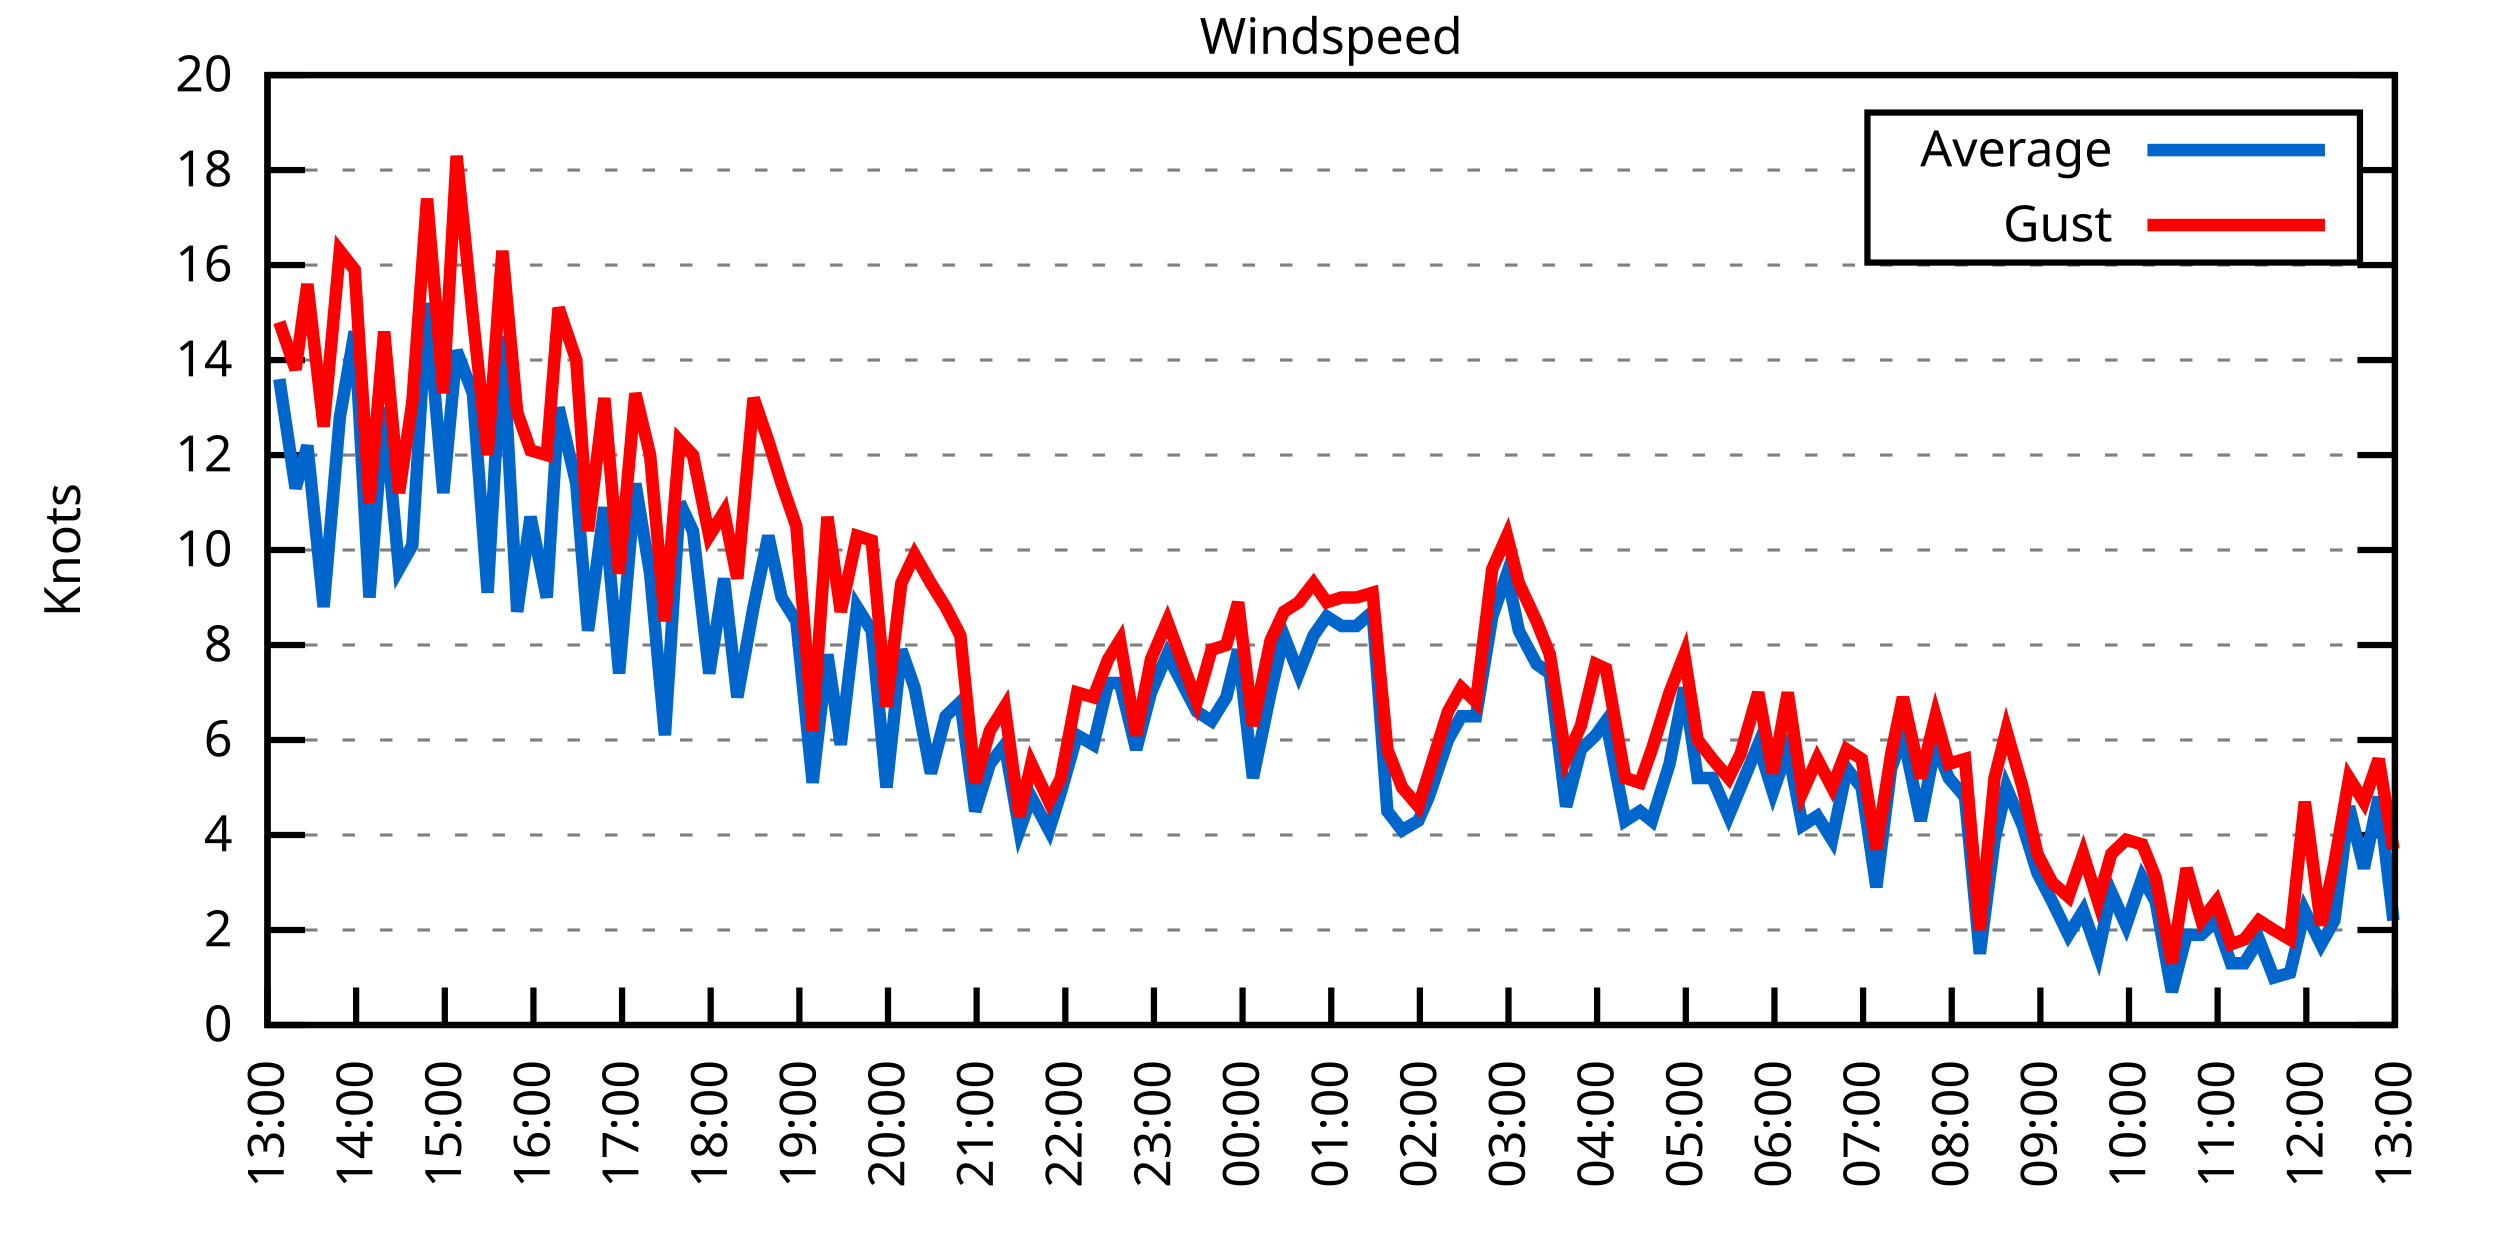
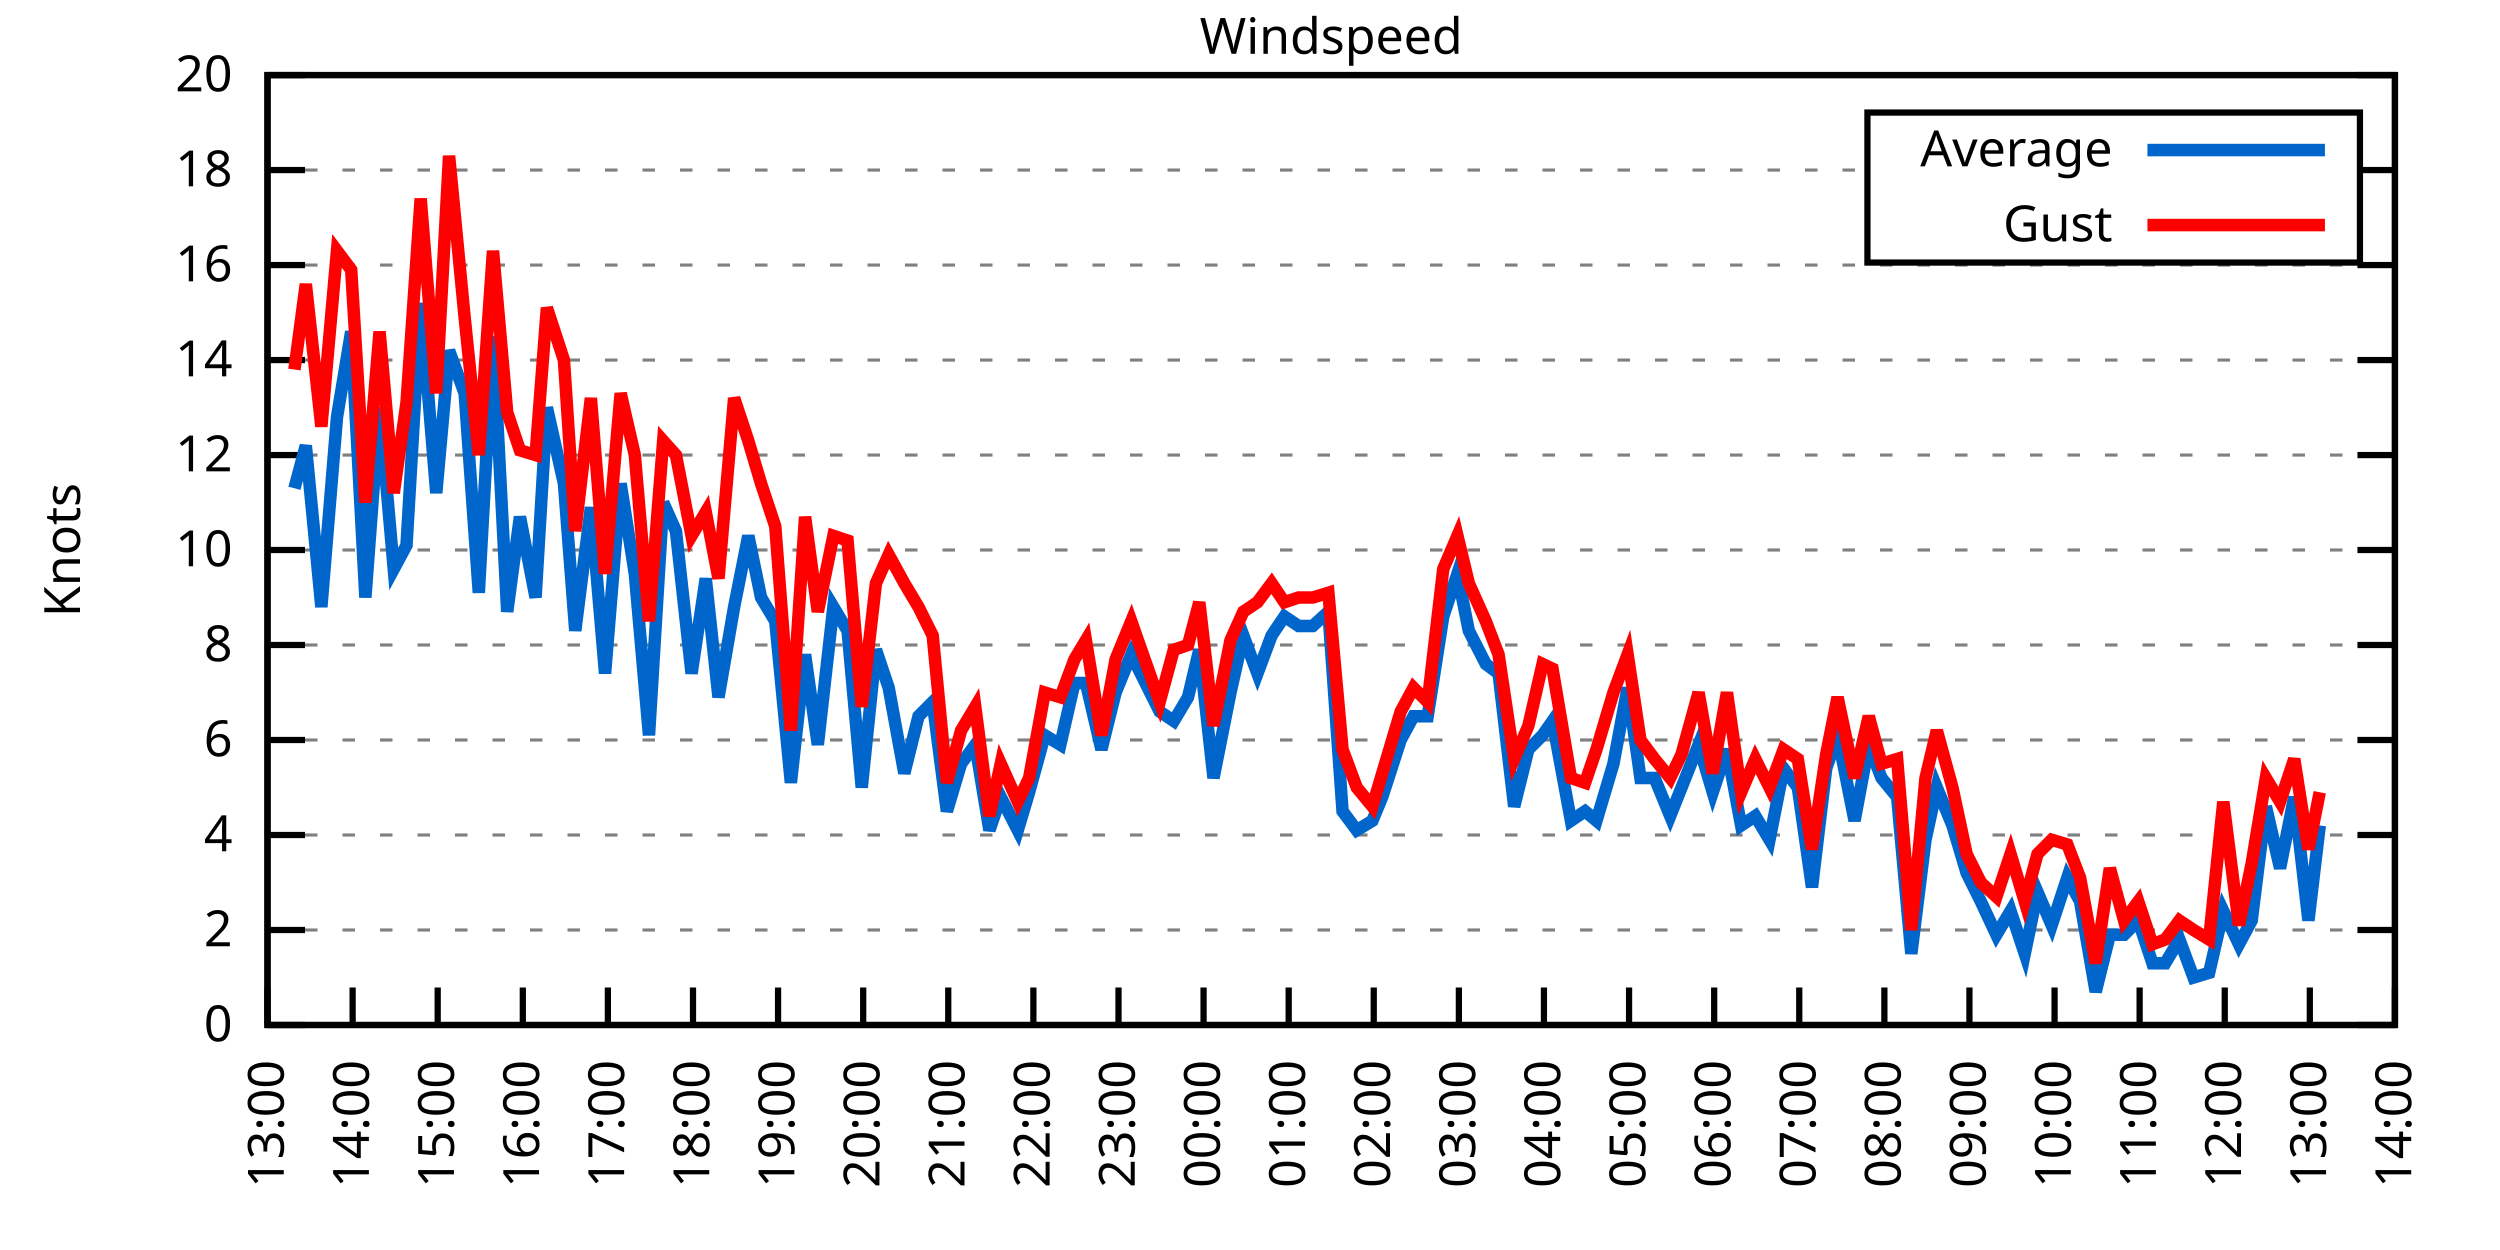
<svg xmlns="http://www.w3.org/2000/svg" xmlns:xlink="http://www.w3.org/1999/xlink" width="400" height="200" viewBox="0 0 400 200">
  <g id="gnuplot_canvas">
    <rect x="0" y="0" width="400" height="200" fill="none" />
    <defs>
      <circle id="gpDot" r="0.5" stroke-width="0.5" stroke="currentColor" />
      <path id="gpPt0" stroke-width="0.333" stroke="currentColor" d="M-1,0 h2 M0,-1 v2" />
      <path id="gpPt1" stroke-width="0.333" stroke="currentColor" d="M-1,-1 L1,1 M1,-1 L-1,1" />
      <path id="gpPt2" stroke-width="0.333" stroke="currentColor" d="M-1,0 L1,0 M0,-1 L0,1 M-1,-1 L1,1 M-1,1 L1,-1" />
      <rect id="gpPt3" stroke-width="0.333" stroke="currentColor" x="-1" y="-1" width="2" height="2" />
      <rect id="gpPt4" stroke-width="0.333" stroke="currentColor" fill="currentColor" x="-1" y="-1" width="2" height="2" />
      <circle id="gpPt5" stroke-width="0.333" stroke="currentColor" cx="0" cy="0" r="1" />
      <use xlink:href="#gpPt5" id="gpPt6" fill="currentColor" stroke="none" />
      <path id="gpPt7" stroke-width="0.333" stroke="currentColor" d="M0,-1.33 L-1.33,0.67 L1.33,0.67 z" />
      <use xlink:href="#gpPt7" id="gpPt8" fill="currentColor" stroke="none" />
      <use xlink:href="#gpPt7" id="gpPt9" stroke="currentColor" transform="rotate(180)" />
      <use xlink:href="#gpPt9" id="gpPt10" fill="currentColor" stroke="none" />
      <use xlink:href="#gpPt3" id="gpPt11" stroke="currentColor" transform="rotate(45)" />
      <use xlink:href="#gpPt11" id="gpPt12" fill="currentColor" stroke="none" />
      <path id="gpPt13" stroke-width="0.333" stroke="currentColor" d="M0,1.330 L1.265,0.411 L0.782,-1.067 L-0.782,-1.076 L-1.265,0.411 z" />
      <use xlink:href="#gpPt13" id="gpPt14" fill="currentColor" stroke="none" />
      <filter id="textbox" filterUnits="objectBoundingBox" x="0" y="0" height="1" width="1">
        <feFlood flood-color="white" flood-opacity="1" result="bgnd" />
        <feComposite in="SourceGraphic" in2="bgnd" operator="atop" />
      </filter>
      <filter id="greybox" filterUnits="objectBoundingBox" x="0" y="0" height="1" width="1">
        <feFlood flood-color="lightgrey" flood-opacity="1" result="grey" />
        <feComposite in="SourceGraphic" in2="grey" operator="atop" />
      </filter>
    </defs>
    <g fill="none" color="white" stroke="currentColor" stroke-width="1.00" stroke-linecap="butt" stroke-linejoin="miter">
</g>
    <g fill="none" color="black" stroke="currentColor" stroke-width="1.00" stroke-linecap="butt" stroke-linejoin="miter">
      <g stroke="none" shape-rendering="crispEdges">
        <polygon fill="rgb(255, 255, 255)" points="42.80,164.00 383.18,164.00 383.18,12.02 42.80,12.02 " />
      </g>
    </g>
    <g fill="none" color="black" stroke="currentColor" stroke-width="1.00" stroke-linecap="butt" stroke-linejoin="miter">
</g>
    <g fill="none" color="black" stroke="black" stroke-width="0.50" stroke-linecap="butt" stroke-linejoin="miter">
</g>
    <g fill="none" color="gray" stroke="currentColor" stroke-width="0.50" stroke-linecap="butt" stroke-linejoin="miter">
      <path stroke="gray" stroke-dasharray="2,4" class="gridline" d="M42.80,164.00 L383.19,164.00  " />
    </g>
    <g fill="none" color="gray" stroke="gray" stroke-width="1.00" stroke-linecap="butt" stroke-linejoin="miter">
</g>
    <g fill="none" color="black" stroke="currentColor" stroke-width="1.00" stroke-linecap="butt" stroke-linejoin="miter">
      <path stroke="black" d="M42.80,164.00 L48.80,164.00 M383.19,164.00 L377.19,164.00  " />
      <g transform="translate(37.20,166.60)" stroke="none" fill="black" font-family="Sans" font-size="8.00" text-anchor="end">
        <text>
          <tspan font-family="Sans"> 0</tspan>
        </text>
      </g>
    </g>
    <g fill="none" color="black" stroke="currentColor" stroke-width="1.00" stroke-linecap="butt" stroke-linejoin="miter">
</g>
    <g fill="none" color="black" stroke="black" stroke-width="0.50" stroke-linecap="butt" stroke-linejoin="miter">
</g>
    <g fill="none" color="gray" stroke="currentColor" stroke-width="0.50" stroke-linecap="butt" stroke-linejoin="miter">
      <path stroke="gray" stroke-dasharray="2,4" class="gridline" d="M42.80,148.80 L383.19,148.80  " />
    </g>
    <g fill="none" color="gray" stroke="gray" stroke-width="1.00" stroke-linecap="butt" stroke-linejoin="miter">
</g>
    <g fill="none" color="black" stroke="currentColor" stroke-width="1.00" stroke-linecap="butt" stroke-linejoin="miter">
      <path stroke="black" d="M42.80,148.80 L48.80,148.80 M383.19,148.80 L377.19,148.80  " />
      <g transform="translate(37.20,151.40)" stroke="none" fill="black" font-family="Sans" font-size="8.00" text-anchor="end">
        <text>
          <tspan font-family="Sans"> 2</tspan>
        </text>
      </g>
    </g>
    <g fill="none" color="black" stroke="currentColor" stroke-width="1.00" stroke-linecap="butt" stroke-linejoin="miter">
</g>
    <g fill="none" color="black" stroke="black" stroke-width="0.50" stroke-linecap="butt" stroke-linejoin="miter">
</g>
    <g fill="none" color="gray" stroke="currentColor" stroke-width="0.50" stroke-linecap="butt" stroke-linejoin="miter">
      <path stroke="gray" stroke-dasharray="2,4" class="gridline" d="M42.80,133.60 L383.19,133.60  " />
    </g>
    <g fill="none" color="gray" stroke="gray" stroke-width="1.00" stroke-linecap="butt" stroke-linejoin="miter">
</g>
    <g fill="none" color="black" stroke="currentColor" stroke-width="1.00" stroke-linecap="butt" stroke-linejoin="miter">
      <path stroke="black" d="M42.80,133.60 L48.80,133.60 M383.19,133.60 L377.19,133.60  " />
      <g transform="translate(37.20,136.20)" stroke="none" fill="black" font-family="Sans" font-size="8.00" text-anchor="end">
        <text>
          <tspan font-family="Sans"> 4</tspan>
        </text>
      </g>
    </g>
    <g fill="none" color="black" stroke="currentColor" stroke-width="1.00" stroke-linecap="butt" stroke-linejoin="miter">
</g>
    <g fill="none" color="black" stroke="black" stroke-width="0.50" stroke-linecap="butt" stroke-linejoin="miter">
</g>
    <g fill="none" color="gray" stroke="currentColor" stroke-width="0.50" stroke-linecap="butt" stroke-linejoin="miter">
      <path stroke="gray" stroke-dasharray="2,4" class="gridline" d="M42.80,118.40 L383.19,118.40  " />
    </g>
    <g fill="none" color="gray" stroke="gray" stroke-width="1.00" stroke-linecap="butt" stroke-linejoin="miter">
</g>
    <g fill="none" color="black" stroke="currentColor" stroke-width="1.00" stroke-linecap="butt" stroke-linejoin="miter">
      <path stroke="black" d="M42.80,118.40 L48.80,118.40 M383.19,118.40 L377.19,118.40  " />
      <g transform="translate(37.20,121.00)" stroke="none" fill="black" font-family="Sans" font-size="8.00" text-anchor="end">
        <text>
          <tspan font-family="Sans"> 6</tspan>
        </text>
      </g>
    </g>
    <g fill="none" color="black" stroke="currentColor" stroke-width="1.00" stroke-linecap="butt" stroke-linejoin="miter">
</g>
    <g fill="none" color="black" stroke="black" stroke-width="0.50" stroke-linecap="butt" stroke-linejoin="miter">
</g>
    <g fill="none" color="gray" stroke="currentColor" stroke-width="0.50" stroke-linecap="butt" stroke-linejoin="miter">
      <path stroke="gray" stroke-dasharray="2,4" class="gridline" d="M42.80,103.20 L383.19,103.20  " />
    </g>
    <g fill="none" color="gray" stroke="gray" stroke-width="1.00" stroke-linecap="butt" stroke-linejoin="miter">
</g>
    <g fill="none" color="black" stroke="currentColor" stroke-width="1.00" stroke-linecap="butt" stroke-linejoin="miter">
      <path stroke="black" d="M42.80,103.20 L48.80,103.20 M383.19,103.20 L377.19,103.20  " />
      <g transform="translate(37.20,105.80)" stroke="none" fill="black" font-family="Sans" font-size="8.00" text-anchor="end">
        <text>
          <tspan font-family="Sans"> 8</tspan>
        </text>
      </g>
    </g>
    <g fill="none" color="black" stroke="currentColor" stroke-width="1.00" stroke-linecap="butt" stroke-linejoin="miter">
</g>
    <g fill="none" color="black" stroke="black" stroke-width="0.50" stroke-linecap="butt" stroke-linejoin="miter">
</g>
    <g fill="none" color="gray" stroke="currentColor" stroke-width="0.50" stroke-linecap="butt" stroke-linejoin="miter">
      <path stroke="gray" stroke-dasharray="2,4" class="gridline" d="M42.80,88.00 L383.19,88.00  " />
    </g>
    <g fill="none" color="gray" stroke="gray" stroke-width="1.00" stroke-linecap="butt" stroke-linejoin="miter">
</g>
    <g fill="none" color="black" stroke="currentColor" stroke-width="1.00" stroke-linecap="butt" stroke-linejoin="miter">
      <path stroke="black" d="M42.80,88.00 L48.80,88.00 M383.19,88.00 L377.19,88.00  " />
      <g transform="translate(37.20,90.60)" stroke="none" fill="black" font-family="Sans" font-size="8.00" text-anchor="end">
        <text>
          <tspan font-family="Sans"> 10</tspan>
        </text>
      </g>
    </g>
    <g fill="none" color="black" stroke="currentColor" stroke-width="1.00" stroke-linecap="butt" stroke-linejoin="miter">
</g>
    <g fill="none" color="black" stroke="black" stroke-width="0.50" stroke-linecap="butt" stroke-linejoin="miter">
</g>
    <g fill="none" color="gray" stroke="currentColor" stroke-width="0.50" stroke-linecap="butt" stroke-linejoin="miter">
      <path stroke="gray" stroke-dasharray="2,4" class="gridline" d="M42.80,72.81 L383.19,72.81  " />
    </g>
    <g fill="none" color="gray" stroke="gray" stroke-width="1.00" stroke-linecap="butt" stroke-linejoin="miter">
</g>
    <g fill="none" color="black" stroke="currentColor" stroke-width="1.00" stroke-linecap="butt" stroke-linejoin="miter">
      <path stroke="black" d="M42.80,72.81 L48.80,72.81 M383.19,72.81 L377.19,72.81  " />
      <g transform="translate(37.20,75.41)" stroke="none" fill="black" font-family="Sans" font-size="8.00" text-anchor="end">
        <text>
          <tspan font-family="Sans"> 12</tspan>
        </text>
      </g>
    </g>
    <g fill="none" color="black" stroke="currentColor" stroke-width="1.00" stroke-linecap="butt" stroke-linejoin="miter">
</g>
    <g fill="none" color="black" stroke="black" stroke-width="0.50" stroke-linecap="butt" stroke-linejoin="miter">
</g>
    <g fill="none" color="gray" stroke="currentColor" stroke-width="0.50" stroke-linecap="butt" stroke-linejoin="miter">
      <path stroke="gray" stroke-dasharray="2,4" class="gridline" d="M42.80,57.61 L383.19,57.61  " />
    </g>
    <g fill="none" color="gray" stroke="gray" stroke-width="1.00" stroke-linecap="butt" stroke-linejoin="miter">
</g>
    <g fill="none" color="black" stroke="currentColor" stroke-width="1.00" stroke-linecap="butt" stroke-linejoin="miter">
      <path stroke="black" d="M42.80,57.61 L48.80,57.61 M383.19,57.61 L377.19,57.61  " />
      <g transform="translate(37.20,60.21)" stroke="none" fill="black" font-family="Sans" font-size="8.00" text-anchor="end">
        <text>
          <tspan font-family="Sans"> 14</tspan>
        </text>
      </g>
    </g>
    <g fill="none" color="black" stroke="currentColor" stroke-width="1.00" stroke-linecap="butt" stroke-linejoin="miter">
</g>
    <g fill="none" color="black" stroke="black" stroke-width="0.50" stroke-linecap="butt" stroke-linejoin="miter">
</g>
    <g fill="none" color="gray" stroke="currentColor" stroke-width="0.50" stroke-linecap="butt" stroke-linejoin="miter">
      <path stroke="gray" stroke-dasharray="2,4" class="gridline" d="M42.80,42.41 L383.19,42.41  " />
    </g>
    <g fill="none" color="gray" stroke="gray" stroke-width="1.00" stroke-linecap="butt" stroke-linejoin="miter">
</g>
    <g fill="none" color="black" stroke="currentColor" stroke-width="1.00" stroke-linecap="butt" stroke-linejoin="miter">
      <path stroke="black" d="M42.80,42.41 L48.80,42.41 M383.19,42.41 L377.19,42.41  " />
      <g transform="translate(37.20,45.01)" stroke="none" fill="black" font-family="Sans" font-size="8.00" text-anchor="end">
        <text>
          <tspan font-family="Sans"> 16</tspan>
        </text>
      </g>
    </g>
    <g fill="none" color="black" stroke="currentColor" stroke-width="1.00" stroke-linecap="butt" stroke-linejoin="miter">
</g>
    <g fill="none" color="black" stroke="black" stroke-width="0.50" stroke-linecap="butt" stroke-linejoin="miter">
</g>
    <g fill="none" color="gray" stroke="currentColor" stroke-width="0.50" stroke-linecap="butt" stroke-linejoin="miter">
      <path stroke="gray" stroke-dasharray="2,4" class="gridline" d="M42.80,27.21 L298.79,27.21 M377.59,27.21 L383.19,27.21  " />
    </g>
    <g fill="none" color="gray" stroke="gray" stroke-width="1.00" stroke-linecap="butt" stroke-linejoin="miter">
</g>
    <g fill="none" color="black" stroke="currentColor" stroke-width="1.00" stroke-linecap="butt" stroke-linejoin="miter">
      <path stroke="black" d="M42.80,27.21 L48.80,27.21 M383.19,27.21 L377.19,27.21  " />
      <g transform="translate(37.20,29.81)" stroke="none" fill="black" font-family="Sans" font-size="8.00" text-anchor="end">
        <text>
          <tspan font-family="Sans"> 18</tspan>
        </text>
      </g>
    </g>
    <g fill="none" color="black" stroke="currentColor" stroke-width="1.00" stroke-linecap="butt" stroke-linejoin="miter">
</g>
    <g fill="none" color="black" stroke="black" stroke-width="0.50" stroke-linecap="butt" stroke-linejoin="miter">
</g>
    <g fill="none" color="gray" stroke="currentColor" stroke-width="0.50" stroke-linecap="butt" stroke-linejoin="miter">
      <path stroke="gray" stroke-dasharray="2,4" class="gridline" d="M42.80,12.01 L383.19,12.01  " />
    </g>
    <g fill="none" color="gray" stroke="gray" stroke-width="1.00" stroke-linecap="butt" stroke-linejoin="miter">
</g>
    <g fill="none" color="black" stroke="currentColor" stroke-width="1.00" stroke-linecap="butt" stroke-linejoin="miter">
      <path stroke="black" d="M42.80,12.01 L48.80,12.01 M383.19,12.01 L377.19,12.01  " />
      <g transform="translate(37.20,14.61)" stroke="none" fill="black" font-family="Sans" font-size="8.00" text-anchor="end">
        <text>
          <tspan font-family="Sans"> 20</tspan>
        </text>
      </g>
    </g>
    <g fill="none" color="black" stroke="currentColor" stroke-width="1.00" stroke-linecap="butt" stroke-linejoin="miter">
      <path stroke="black" d="M42.80,164.00 L42.80,158.00  " />
      <g transform="translate(45.40,169.60) rotate(270.00)" stroke="none" fill="black" font-family="Sans" font-size="8.00" text-anchor="end">
        <text>
          <tspan font-family="Sans">13:00</tspan>
        </text>
      </g>
    </g>
    <g fill="none" color="black" stroke="currentColor" stroke-width="1.00" stroke-linecap="butt" stroke-linejoin="miter">
-       <path stroke="black" d="M56.98,164.00 L56.98,158.00  " />
-       <g transform="translate(59.58,169.60) rotate(270.00)" stroke="none" fill="black" font-family="Sans" font-size="8.00" text-anchor="end">
+       <path stroke="black" d="M56.42,164.00 L56.42,158.00  " />
+       <g transform="translate(59.02,169.60) rotate(270.00)" stroke="none" fill="black" font-family="Sans" font-size="8.00" text-anchor="end">
        <text>
          <tspan font-family="Sans">14:00</tspan>
        </text>
      </g>
    </g>
    <g fill="none" color="black" stroke="currentColor" stroke-width="1.00" stroke-linecap="butt" stroke-linejoin="miter">
-       <path stroke="black" d="M71.17,164.00 L71.17,158.00  " />
-       <g transform="translate(73.77,169.60) rotate(270.00)" stroke="none" fill="black" font-family="Sans" font-size="8.00" text-anchor="end">
+       <path stroke="black" d="M70.03,164.00 L70.03,158.00  " />
+       <g transform="translate(72.63,169.60) rotate(270.00)" stroke="none" fill="black" font-family="Sans" font-size="8.00" text-anchor="end">
        <text>
          <tspan font-family="Sans">15:00</tspan>
        </text>
      </g>
    </g>
    <g fill="none" color="black" stroke="currentColor" stroke-width="1.00" stroke-linecap="butt" stroke-linejoin="miter">
-       <path stroke="black" d="M85.35,164.00 L85.35,158.00  " />
-       <g transform="translate(87.95,169.60) rotate(270.00)" stroke="none" fill="black" font-family="Sans" font-size="8.00" text-anchor="end">
+       <path stroke="black" d="M83.65,164.00 L83.65,158.00  " />
+       <g transform="translate(86.25,169.60) rotate(270.00)" stroke="none" fill="black" font-family="Sans" font-size="8.00" text-anchor="end">
        <text>
          <tspan font-family="Sans">16:00</tspan>
        </text>
      </g>
    </g>
    <g fill="none" color="black" stroke="currentColor" stroke-width="1.00" stroke-linecap="butt" stroke-linejoin="miter">
-       <path stroke="black" d="M99.53,164.00 L99.53,158.00  " />
-       <g transform="translate(102.13,169.60) rotate(270.00)" stroke="none" fill="black" font-family="Sans" font-size="8.00" text-anchor="end">
+       <path stroke="black" d="M97.26,164.00 L97.26,158.00  " />
+       <g transform="translate(99.86,169.60) rotate(270.00)" stroke="none" fill="black" font-family="Sans" font-size="8.00" text-anchor="end">
        <text>
          <tspan font-family="Sans">17:00</tspan>
        </text>
      </g>
    </g>
    <g fill="none" color="black" stroke="currentColor" stroke-width="1.00" stroke-linecap="butt" stroke-linejoin="miter">
-       <path stroke="black" d="M113.71,164.00 L113.71,158.00  " />
-       <g transform="translate(116.31,169.60) rotate(270.00)" stroke="none" fill="black" font-family="Sans" font-size="8.00" text-anchor="end">
+       <path stroke="black" d="M110.88,164.00 L110.88,158.00  " />
+       <g transform="translate(113.48,169.60) rotate(270.00)" stroke="none" fill="black" font-family="Sans" font-size="8.00" text-anchor="end">
        <text>
          <tspan font-family="Sans">18:00</tspan>
        </text>
      </g>
    </g>
    <g fill="none" color="black" stroke="currentColor" stroke-width="1.00" stroke-linecap="butt" stroke-linejoin="miter">
-       <path stroke="black" d="M127.90,164.00 L127.90,158.00  " />
-       <g transform="translate(130.50,169.60) rotate(270.00)" stroke="none" fill="black" font-family="Sans" font-size="8.00" text-anchor="end">
+       <path stroke="black" d="M124.49,164.00 L124.49,158.00  " />
+       <g transform="translate(127.09,169.60) rotate(270.00)" stroke="none" fill="black" font-family="Sans" font-size="8.00" text-anchor="end">
        <text>
          <tspan font-family="Sans">19:00</tspan>
        </text>
      </g>
    </g>
    <g fill="none" color="black" stroke="currentColor" stroke-width="1.00" stroke-linecap="butt" stroke-linejoin="miter">
-       <path stroke="black" d="M142.08,164.00 L142.08,158.00  " />
-       <g transform="translate(144.68,169.60) rotate(270.00)" stroke="none" fill="black" font-family="Sans" font-size="8.00" text-anchor="end">
+       <path stroke="black" d="M138.11,164.00 L138.11,158.00  " />
+       <g transform="translate(140.71,169.60) rotate(270.00)" stroke="none" fill="black" font-family="Sans" font-size="8.00" text-anchor="end">
        <text>
          <tspan font-family="Sans">20:00</tspan>
        </text>
      </g>
    </g>
    <g fill="none" color="black" stroke="currentColor" stroke-width="1.00" stroke-linecap="butt" stroke-linejoin="miter">
-       <path stroke="black" d="M156.26,164.00 L156.26,158.00  " />
-       <g transform="translate(158.86,169.60) rotate(270.00)" stroke="none" fill="black" font-family="Sans" font-size="8.00" text-anchor="end">
+       <path stroke="black" d="M151.72,164.00 L151.72,158.00  " />
+       <g transform="translate(154.32,169.60) rotate(270.00)" stroke="none" fill="black" font-family="Sans" font-size="8.00" text-anchor="end">
        <text>
          <tspan font-family="Sans">21:00</tspan>
        </text>
      </g>
    </g>
    <g fill="none" color="black" stroke="currentColor" stroke-width="1.00" stroke-linecap="butt" stroke-linejoin="miter">
-       <path stroke="black" d="M170.45,164.00 L170.45,158.00  " />
-       <g transform="translate(173.05,169.60) rotate(270.00)" stroke="none" fill="black" font-family="Sans" font-size="8.00" text-anchor="end">
+       <path stroke="black" d="M165.34,164.00 L165.34,158.00  " />
+       <g transform="translate(167.94,169.60) rotate(270.00)" stroke="none" fill="black" font-family="Sans" font-size="8.00" text-anchor="end">
        <text>
          <tspan font-family="Sans">22:00</tspan>
        </text>
      </g>
    </g>
    <g fill="none" color="black" stroke="currentColor" stroke-width="1.00" stroke-linecap="butt" stroke-linejoin="miter">
-       <path stroke="black" d="M184.63,164.00 L184.63,158.00  " />
-       <g transform="translate(187.23,169.60) rotate(270.00)" stroke="none" fill="black" font-family="Sans" font-size="8.00" text-anchor="end">
+       <path stroke="black" d="M178.96,164.00 L178.96,158.00  " />
+       <g transform="translate(181.56,169.60) rotate(270.00)" stroke="none" fill="black" font-family="Sans" font-size="8.00" text-anchor="end">
        <text>
          <tspan font-family="Sans">23:00</tspan>
        </text>
      </g>
    </g>
    <g fill="none" color="black" stroke="currentColor" stroke-width="1.00" stroke-linecap="butt" stroke-linejoin="miter">
-       <path stroke="black" d="M198.81,164.00 L198.81,158.00  " />
-       <g transform="translate(201.41,169.60) rotate(270.00)" stroke="none" fill="black" font-family="Sans" font-size="8.00" text-anchor="end">
+       <path stroke="black" d="M192.57,164.00 L192.57,158.00  " />
+       <g transform="translate(195.17,169.60) rotate(270.00)" stroke="none" fill="black" font-family="Sans" font-size="8.00" text-anchor="end">
        <text>
          <tspan font-family="Sans">00:00</tspan>
        </text>
      </g>
    </g>
    <g fill="none" color="black" stroke="currentColor" stroke-width="1.00" stroke-linecap="butt" stroke-linejoin="miter">
-       <path stroke="black" d="M213.00,164.00 L213.00,158.00  " />
-       <g transform="translate(215.60,169.60) rotate(270.00)" stroke="none" fill="black" font-family="Sans" font-size="8.00" text-anchor="end">
+       <path stroke="black" d="M206.19,164.00 L206.19,158.00  " />
+       <g transform="translate(208.79,169.60) rotate(270.00)" stroke="none" fill="black" font-family="Sans" font-size="8.00" text-anchor="end">
        <text>
          <tspan font-family="Sans">01:00</tspan>
        </text>
      </g>
    </g>
    <g fill="none" color="black" stroke="currentColor" stroke-width="1.00" stroke-linecap="butt" stroke-linejoin="miter">
-       <path stroke="black" d="M227.18,164.00 L227.18,158.00  " />
-       <g transform="translate(229.78,169.60) rotate(270.00)" stroke="none" fill="black" font-family="Sans" font-size="8.00" text-anchor="end">
+       <path stroke="black" d="M219.80,164.00 L219.80,158.00  " />
+       <g transform="translate(222.40,169.60) rotate(270.00)" stroke="none" fill="black" font-family="Sans" font-size="8.00" text-anchor="end">
        <text>
          <tspan font-family="Sans">02:00</tspan>
        </text>
      </g>
    </g>
    <g fill="none" color="black" stroke="currentColor" stroke-width="1.00" stroke-linecap="butt" stroke-linejoin="miter">
-       <path stroke="black" d="M241.36,164.00 L241.36,158.00  " />
-       <g transform="translate(243.96,169.60) rotate(270.00)" stroke="none" fill="black" font-family="Sans" font-size="8.00" text-anchor="end">
+       <path stroke="black" d="M233.42,164.00 L233.42,158.00  " />
+       <g transform="translate(236.02,169.60) rotate(270.00)" stroke="none" fill="black" font-family="Sans" font-size="8.00" text-anchor="end">
        <text>
          <tspan font-family="Sans">03:00</tspan>
        </text>
      </g>
    </g>
    <g fill="none" color="black" stroke="currentColor" stroke-width="1.00" stroke-linecap="butt" stroke-linejoin="miter">
-       <path stroke="black" d="M255.54,164.00 L255.54,158.00  " />
-       <g transform="translate(258.14,169.60) rotate(270.00)" stroke="none" fill="black" font-family="Sans" font-size="8.00" text-anchor="end">
+       <path stroke="black" d="M247.03,164.00 L247.03,158.00  " />
+       <g transform="translate(249.63,169.60) rotate(270.00)" stroke="none" fill="black" font-family="Sans" font-size="8.00" text-anchor="end">
        <text>
          <tspan font-family="Sans">04:00</tspan>
        </text>
      </g>
    </g>
    <g fill="none" color="black" stroke="currentColor" stroke-width="1.00" stroke-linecap="butt" stroke-linejoin="miter">
-       <path stroke="black" d="M269.73,164.00 L269.73,158.00  " />
-       <g transform="translate(272.33,169.60) rotate(270.00)" stroke="none" fill="black" font-family="Sans" font-size="8.00" text-anchor="end">
+       <path stroke="black" d="M260.65,164.00 L260.65,158.00  " />
+       <g transform="translate(263.25,169.60) rotate(270.00)" stroke="none" fill="black" font-family="Sans" font-size="8.00" text-anchor="end">
        <text>
          <tspan font-family="Sans">05:00</tspan>
        </text>
      </g>
    </g>
    <g fill="none" color="black" stroke="currentColor" stroke-width="1.00" stroke-linecap="butt" stroke-linejoin="miter">
-       <path stroke="black" d="M283.91,164.00 L283.91,158.00  " />
-       <g transform="translate(286.51,169.60) rotate(270.00)" stroke="none" fill="black" font-family="Sans" font-size="8.00" text-anchor="end">
+       <path stroke="black" d="M274.27,164.00 L274.27,158.00  " />
+       <g transform="translate(276.87,169.60) rotate(270.00)" stroke="none" fill="black" font-family="Sans" font-size="8.00" text-anchor="end">
        <text>
          <tspan font-family="Sans">06:00</tspan>
        </text>
      </g>
    </g>
    <g fill="none" color="black" stroke="currentColor" stroke-width="1.00" stroke-linecap="butt" stroke-linejoin="miter">
-       <path stroke="black" d="M298.09,164.00 L298.09,158.00  " />
-       <g transform="translate(300.69,169.60) rotate(270.00)" stroke="none" fill="black" font-family="Sans" font-size="8.00" text-anchor="end">
+       <path stroke="black" d="M287.88,164.00 L287.88,158.00  " />
+       <g transform="translate(290.48,169.60) rotate(270.00)" stroke="none" fill="black" font-family="Sans" font-size="8.00" text-anchor="end">
        <text>
          <tspan font-family="Sans">07:00</tspan>
        </text>
      </g>
    </g>
    <g fill="none" color="black" stroke="currentColor" stroke-width="1.00" stroke-linecap="butt" stroke-linejoin="miter">
-       <path stroke="black" d="M312.28,164.00 L312.28,158.00  " />
-       <g transform="translate(314.88,169.60) rotate(270.00)" stroke="none" fill="black" font-family="Sans" font-size="8.00" text-anchor="end">
+       <path stroke="black" d="M301.50,164.00 L301.50,158.00  " />
+       <g transform="translate(304.10,169.60) rotate(270.00)" stroke="none" fill="black" font-family="Sans" font-size="8.00" text-anchor="end">
        <text>
          <tspan font-family="Sans">08:00</tspan>
        </text>
      </g>
    </g>
    <g fill="none" color="black" stroke="currentColor" stroke-width="1.00" stroke-linecap="butt" stroke-linejoin="miter">
-       <path stroke="black" d="M326.46,164.00 L326.46,158.00  " />
-       <g transform="translate(329.06,169.60) rotate(270.00)" stroke="none" fill="black" font-family="Sans" font-size="8.00" text-anchor="end">
+       <path stroke="black" d="M315.11,164.00 L315.11,158.00  " />
+       <g transform="translate(317.71,169.60) rotate(270.00)" stroke="none" fill="black" font-family="Sans" font-size="8.00" text-anchor="end">
        <text>
          <tspan font-family="Sans">09:00</tspan>
        </text>
      </g>
    </g>
    <g fill="none" color="black" stroke="currentColor" stroke-width="1.00" stroke-linecap="butt" stroke-linejoin="miter">
-       <path stroke="black" d="M340.64,164.00 L340.64,158.00  " />
-       <g transform="translate(343.24,169.60) rotate(270.00)" stroke="none" fill="black" font-family="Sans" font-size="8.00" text-anchor="end">
+       <path stroke="black" d="M328.73,164.00 L328.73,158.00  " />
+       <g transform="translate(331.33,169.60) rotate(270.00)" stroke="none" fill="black" font-family="Sans" font-size="8.00" text-anchor="end">
        <text>
          <tspan font-family="Sans">10:00</tspan>
        </text>
      </g>
    </g>
    <g fill="none" color="black" stroke="currentColor" stroke-width="1.00" stroke-linecap="butt" stroke-linejoin="miter">
-       <path stroke="black" d="M354.82,164.00 L354.82,158.00  " />
-       <g transform="translate(357.42,169.60) rotate(270.00)" stroke="none" fill="black" font-family="Sans" font-size="8.00" text-anchor="end">
+       <path stroke="black" d="M342.34,164.00 L342.34,158.00  " />
+       <g transform="translate(344.94,169.60) rotate(270.00)" stroke="none" fill="black" font-family="Sans" font-size="8.00" text-anchor="end">
        <text>
          <tspan font-family="Sans">11:00</tspan>
        </text>
      </g>
    </g>
    <g fill="none" color="black" stroke="currentColor" stroke-width="1.00" stroke-linecap="butt" stroke-linejoin="miter">
-       <path stroke="black" d="M369.01,164.00 L369.01,158.00  " />
-       <g transform="translate(371.61,169.60) rotate(270.00)" stroke="none" fill="black" font-family="Sans" font-size="8.00" text-anchor="end">
+       <path stroke="black" d="M355.96,164.00 L355.96,158.00  " />
+       <g transform="translate(358.56,169.60) rotate(270.00)" stroke="none" fill="black" font-family="Sans" font-size="8.00" text-anchor="end">
        <text>
          <tspan font-family="Sans">12:00</tspan>
+         </text>
+       </g>
+     </g>
+     <g fill="none" color="black" stroke="currentColor" stroke-width="1.00" stroke-linecap="butt" stroke-linejoin="miter">
+       <path stroke="black" d="M369.57,164.00 L369.57,158.00  " />
+       <g transform="translate(372.17,169.60) rotate(270.00)" stroke="none" fill="black" font-family="Sans" font-size="8.00" text-anchor="end">
+         <text>
+           <tspan font-family="Sans">13:00</tspan>
        </text>
      </g>
    </g>
    <g fill="none" color="black" stroke="currentColor" stroke-width="1.00" stroke-linecap="butt" stroke-linejoin="miter">
      <path stroke="black" d="M383.19,164.00 L383.19,158.00  " />
      <g transform="translate(385.79,169.60) rotate(270.00)" stroke="none" fill="black" font-family="Sans" font-size="8.00" text-anchor="end">
        <text>
-           <tspan font-family="Sans">13:00</tspan>
+           <tspan font-family="Sans">14:00</tspan>
        </text>
      </g>
    </g>
    <g fill="none" color="black" stroke="currentColor" stroke-width="1.00" stroke-linecap="butt" stroke-linejoin="miter">
</g>
    <g fill="none" color="black" stroke="currentColor" stroke-width="1.00" stroke-linecap="butt" stroke-linejoin="miter">
      <path stroke="black" d="M42.80,12.01 L42.80,164.00 L383.19,164.00 L383.19,12.01 L42.80,12.01 Z  " />
    </g>
    <g fill="none" color="black" stroke="currentColor" stroke-width="1.00" stroke-linecap="butt" stroke-linejoin="miter">
</g>
    <g fill="none" color="black" stroke="currentColor" stroke-width="1.00" stroke-linecap="butt" stroke-linejoin="miter">
      <path stroke="black" d="M298.79,42.01 L298.79,18.01 L377.59,18.01 L377.59,42.01 L298.79,42.01 Z  " />
    </g>
    <g id="Windspeed_plot_1">
      <g fill="none" color="white" stroke="black" stroke-width="2.00" stroke-linecap="butt" stroke-linejoin="miter">
</g>
      <g fill="none" color="black" stroke="currentColor" stroke-width="2.00" stroke-linecap="butt" stroke-linejoin="miter">
        <g transform="translate(337.99,26.61)" stroke="none" fill="black" font-family="Sans" font-size="8.00" text-anchor="end">
          <text>
            <tspan font-family="Sans">Average</tspan>
          </text>
        </g>
      </g>
      <g fill="none" color="black" stroke="currentColor" stroke-width="2.00" stroke-linecap="butt" stroke-linejoin="miter">
-         <path stroke="rgb(  0, 102, 204)" d="M343.59,24.01 L371.99,24.01 M44.69,60.65 L47.29,78.13 L49.18,71.29 L51.78,97.12 L54.38,66.73 L56.75,53.05   L59.11,95.60 L61.47,65.21 L63.84,91.04 L65.97,87.25 L68.33,48.49 L70.93,78.89 L73.06,56.09 L75.66,62.93   L78.02,94.84 L80.38,53.81 L82.75,97.88 L84.88,82.69 L87.48,95.60 L89.37,65.21 L92.20,77.37 L94.09,100.92   L96.70,81.17 L99.06,107.76 L101.66,77.37 L104.02,91.80 L106.39,117.64 L108.75,80.41 L110.88,84.97 L113.48,107.76   L115.84,92.56 L117.97,111.56 L120.57,97.12 L122.93,85.73 L125.06,95.60 L127.42,99.40 L130.02,125.24 L132.39,104.72   L134.52,119.16 L137.12,97.12 L139.48,100.92 L141.84,126.00 L144.21,103.96 L146.34,110.04 L148.94,123.72 L151.30,114.60   L153.66,112.32 L156.03,129.80 L158.39,122.20 L160.75,119.16 L163.12,132.84 L165.01,127.52 L167.85,132.84 L169.74,126.76   L172.34,117.64 L174.94,119.16 L177.30,109.28 L179.19,109.28 L181.79,119.92 L184.16,110.80 L186.76,104.72 L191.48,113.84   L193.85,115.36 L196.21,111.56 L198.10,103.96 L200.47,124.48 L203.30,110.80 L205.43,101.68 L207.79,107.76 L210.16,101.68   L212.29,98.64 L214.65,100.16 L217.01,100.16 L219.61,97.88 L221.98,129.80 L224.34,132.84 L226.94,131.32 L228.60,127.52   L231.67,118.40 L233.80,114.60 L236.16,114.60 L238.76,98.64 L241.12,91.80 L243.02,100.92 L245.85,106.24 L247.98,107.76   L250.58,129.04 L252.94,119.92 L255.31,117.64 L256.96,115.36 L260.04,131.32 L262.40,129.80 L264.29,131.32 L267.13,122.20   L269.49,110.04 L271.62,124.48 L273.98,124.48 L276.58,130.56 L278.47,126.00 L281.31,119.16 L283.67,126.76 L286.04,119.92   L288.40,132.08 L290.76,130.56 L293.13,134.36 L295.49,122.96 L297.86,126.00 L300.22,141.96 L302.58,122.96 L304.47,117.64   L307.31,131.32 L309.68,119.16 L311.80,124.48 L314.40,127.52 L316.77,152.60 L319.13,134.36 L321.02,126.00 L323.62,132.08   L325.99,139.68 L328.35,144.24 L330.95,149.56 L333.31,145.76 L335.68,152.60 L337.80,142.72 L340.17,148.04 L342.77,140.44   L344.90,144.24 L347.50,158.68 L349.86,149.56 L352.22,149.56 L354.59,147.28 L356.95,154.12 L359.08,154.12 L361.44,150.32   L363.81,156.40 L366.41,155.64 L368.77,145.76 L371.37,151.08 L373.50,147.28 L375.86,129.04 L378.23,138.92 L380.59,127.52   L382.95,147.28  " />
+         <path stroke="rgb(  0, 102, 204)" d="M343.59,24.01 L371.99,24.01 M47.11,78.13 L48.93,71.29 L51.42,97.12 L53.92,66.73 L56.19,53.05 L58.46,95.60   L60.73,65.21 L63.00,91.04 L65.04,87.25 L67.31,48.49 L69.80,78.89 L71.85,56.09 L74.34,62.93 L76.61,94.84   L78.88,53.81 L81.15,97.88 L83.19,82.69 L85.69,95.60 L87.50,65.21 L90.23,77.37 L92.04,100.92 L94.54,81.17   L96.81,107.76 L99.30,77.37 L101.57,91.80 L103.84,117.64 L106.11,80.41 L108.15,84.97 L110.65,107.76 L112.92,92.56   L114.96,111.56 L117.46,97.12 L119.73,85.73 L121.77,95.60 L124.04,99.40 L126.54,125.24 L128.81,104.72 L130.85,119.16   L133.34,97.12 L135.61,100.92 L137.88,126.00 L140.15,103.96 L142.19,110.04 L144.69,123.72 L146.96,114.60 L149.23,112.32   L151.50,129.80 L153.77,122.20 L156.04,119.16 L158.31,132.84 L160.12,127.52 L162.84,132.84 L164.66,126.76 L167.16,117.64   L169.65,119.16 L171.92,109.28 L173.74,109.28 L176.23,119.92 L178.50,110.80 L181.00,104.72 L185.54,113.84 L187.81,115.36   L190.08,111.56 L191.89,103.96 L194.16,124.48 L196.88,110.80 L198.93,101.68 L201.19,107.76 L203.46,101.68 L205.51,98.64   L207.78,100.16 L210.04,100.16 L212.54,97.88 L214.81,129.80 L217.08,132.84 L219.58,131.32 L221.16,127.52 L224.11,118.40   L226.16,114.60 L228.43,114.60 L230.92,98.64 L233.19,91.80 L235.01,100.92 L237.73,106.24 L239.77,107.76 L242.27,129.04   L244.54,119.92 L246.81,117.64 L248.40,115.36 L251.35,131.32 L253.61,129.80 L255.43,131.32 L258.15,122.20 L260.42,110.04   L262.47,124.48 L264.73,124.48 L267.23,130.56 L269.05,126.00 L271.77,119.16 L274.04,126.76 L276.31,119.92 L278.58,132.08   L280.85,130.56 L283.12,134.36 L285.38,122.96 L287.65,126.00 L289.92,141.96 L292.19,122.96 L294.01,117.64 L296.73,131.32   L299.00,119.16 L301.04,124.48 L303.54,127.52 L305.81,152.60 L308.08,134.36 L309.89,126.00 L312.39,132.08 L314.66,139.68   L316.93,144.24 L319.42,149.56 L321.69,145.76 L323.96,152.60 L326.00,142.72 L328.27,148.04 L330.77,140.44 L332.81,144.24   L335.31,158.68 L337.58,149.56 L339.85,149.56 L342.12,147.28 L344.39,154.12 L346.43,154.12 L348.70,150.32 L350.97,156.40   L353.46,155.64 L355.73,145.76 L358.23,151.08 L360.27,147.28 L362.54,129.04 L364.81,138.92 L367.08,127.52 L369.35,147.28   L371.16,132.08  " />
      </g>
    </g>
    <g id="Windspeed_plot_2">
      <g fill="none" color="black" stroke="currentColor" stroke-width="2.00" stroke-linecap="butt" stroke-linejoin="miter">
        <g transform="translate(337.99,38.61)" stroke="none" fill="black" font-family="Sans" font-size="8.00" text-anchor="end">
          <text>
            <tspan font-family="Sans">Gust</tspan>
          </text>
        </g>
      </g>
      <g fill="none" color="black" stroke="currentColor" stroke-width="2.00" stroke-linecap="butt" stroke-linejoin="miter">
-         <path stroke="rgb(255,   0,   0)" d="M343.59,36.01 L371.99,36.01 M44.69,51.53 L47.29,59.13 L49.18,45.45 L51.78,68.25 L54.38,40.13 L56.75,43.17   L59.11,80.41 L61.47,53.05 L63.84,78.89 L65.97,64.45 L68.33,31.77 L70.93,62.93 L73.06,24.93 L75.66,50.77   L78.02,72.81 L80.38,40.13 L82.75,65.97 L84.88,72.05 L87.48,72.81 L89.37,49.25 L92.20,57.61 L94.09,84.97   L96.70,63.69 L99.06,91.80 L101.66,62.93 L104.02,72.81 L106.39,99.40 L108.75,70.53 L110.88,72.81 L113.48,85.73   L115.84,81.93 L117.97,92.56 L120.57,63.69 L122.93,70.53 L125.06,77.37 L127.42,84.21 L130.02,116.88 L132.39,82.69   L134.52,97.88 L137.12,85.73 L139.48,86.49 L141.84,113.08 L144.21,93.32 L146.34,88.76 L148.94,93.32 L151.30,97.12   L153.66,101.68 L156.03,125.24 L158.39,116.88 L160.75,113.08 L163.12,130.56 L165.01,122.20 L167.85,128.28 L169.74,124.48   L172.34,110.80 L174.94,111.56 L177.30,105.48 L179.19,102.44 L181.79,117.64 L184.16,105.48 L186.76,99.40 L191.48,112.32   L193.85,103.96 L196.21,103.20 L198.10,96.36 L200.47,116.12 L203.30,102.44 L205.43,97.88 L207.79,96.36 L210.16,93.32   L212.29,96.36 L214.65,95.60 L217.01,95.60 L219.61,94.84 L221.98,119.92 L224.34,126.00 L226.94,129.04 L228.60,123.72   L231.67,113.84 L233.80,110.04 L236.16,112.32 L238.76,91.04 L241.12,85.73 L243.02,93.32 L245.85,99.40 L247.98,104.72   L250.58,121.44 L252.94,116.12 L255.31,106.24 L256.96,107.00 L260.04,124.48 L262.40,125.24 L264.29,119.92 L267.13,110.80   L269.49,104.72 L271.62,118.40 L273.98,121.44 L276.58,124.48 L278.47,120.68 L281.31,110.80 L283.67,123.72 L286.04,110.80   L288.40,126.76 L290.76,121.44 L293.13,126.00 L295.49,119.92 L297.86,121.44 L300.22,135.88 L302.58,120.68 L304.47,111.56   L307.31,124.48 L309.68,114.60 L311.80,122.20 L314.40,121.44 L316.77,148.80 L319.13,124.48 L321.02,116.88 L323.62,126.00   L325.99,136.64 L328.35,141.20 L330.95,143.48 L333.31,136.64 L335.68,144.24 L337.80,136.64 L340.17,134.36 L342.77,135.12   L344.90,140.44 L347.50,154.12 L349.86,138.92 L352.22,147.28 L354.59,144.24 L356.95,151.08 L359.08,150.32 L361.44,147.28   L363.81,148.80 L366.41,150.32 L368.77,128.28 L371.37,148.04 L373.50,138.16 L375.86,124.48 L378.23,128.28 L380.59,121.44   L382.95,135.88  " />
+         <path stroke="rgb(255,   0,   0)" d="M343.59,36.01 L371.99,36.01 M47.11,59.13 L48.93,45.45 L51.42,68.25 L53.92,40.13 L56.19,43.17 L58.46,80.41   L60.73,53.05 L63.00,78.89 L65.04,64.45 L67.31,31.77 L69.80,62.93 L71.85,24.93 L74.34,50.77 L76.61,72.81   L78.88,40.13 L81.15,65.97 L83.19,72.05 L85.69,72.81 L87.50,49.25 L90.23,57.61 L92.04,84.97 L94.54,63.69   L96.81,91.80 L99.30,62.93 L101.57,72.81 L103.84,99.40 L106.11,70.53 L108.15,72.81 L110.65,85.73 L112.92,81.93   L114.96,92.56 L117.46,63.69 L119.73,70.53 L121.77,77.37 L124.04,84.21 L126.54,116.88 L128.81,82.69 L130.85,97.88   L133.34,85.73 L135.61,86.49 L137.88,113.08 L140.15,93.32 L142.19,88.76 L144.69,93.32 L146.96,97.12 L149.23,101.68   L151.50,125.24 L153.77,116.88 L156.04,113.08 L158.31,130.56 L160.12,122.20 L162.84,128.28 L164.66,124.48 L167.16,110.80   L169.65,111.56 L171.92,105.48 L173.74,102.44 L176.23,117.64 L178.50,105.48 L181.00,99.40 L185.54,112.32 L187.81,103.96   L190.08,103.20 L191.89,96.36 L194.16,116.12 L196.88,102.44 L198.93,97.88 L201.19,96.36 L203.46,93.32 L205.51,96.36   L207.78,95.60 L210.04,95.60 L212.54,94.84 L214.81,119.92 L217.08,126.00 L219.58,129.04 L221.16,123.72 L224.11,113.84   L226.16,110.04 L228.43,112.32 L230.92,91.04 L233.19,85.73 L235.01,93.32 L237.73,99.40 L239.77,104.72 L242.27,121.44   L244.54,116.12 L246.81,106.24 L248.40,107.00 L251.35,124.48 L253.61,125.24 L255.43,119.92 L258.15,110.80 L260.42,104.72   L262.47,118.40 L264.73,121.44 L267.23,124.48 L269.05,120.68 L271.77,110.80 L274.04,123.72 L276.31,110.80 L278.58,126.76   L280.85,121.44 L283.12,126.00 L285.38,119.92 L287.65,121.44 L289.92,135.88 L292.19,120.68 L294.01,111.56 L296.73,124.48   L299.00,114.60 L301.04,122.20 L303.54,121.44 L305.81,148.80 L308.08,124.48 L309.89,116.88 L312.39,126.00 L314.66,136.64   L316.93,141.20 L319.42,143.48 L321.69,136.64 L323.96,144.24 L326.00,136.64 L328.27,134.36 L330.77,135.12 L332.81,140.44   L335.31,154.12 L337.58,138.92 L339.85,147.28 L342.12,144.24 L344.39,151.08 L346.43,150.32 L348.70,147.28 L350.97,148.80   L353.46,150.32 L355.73,128.28 L358.23,148.04 L360.27,138.16 L362.54,124.48 L364.81,128.28 L367.08,121.44 L369.35,135.88   L371.16,126.76  " />
      </g>
    </g>
    <g fill="none" color="black" stroke="currentColor" stroke-width="2.00" stroke-linecap="butt" stroke-linejoin="miter">
</g>
    <g fill="none" color="black" stroke="black" stroke-width="1.00" stroke-linecap="butt" stroke-linejoin="miter">
</g>
    <g fill="none" color="black" stroke="currentColor" stroke-width="1.00" stroke-linecap="butt" stroke-linejoin="miter">
      <path stroke="black" d="M42.80,12.01 L42.80,164.00 L383.19,164.00 L383.19,12.01 L42.80,12.01 Z  " />
      <g transform="translate(12.80,88.01) rotate(270.00)" stroke="none" fill="black" font-family="Sans" font-size="8.00" text-anchor="middle">
        <text>
          <tspan font-family="Sans">Knots</tspan>
        </text>
      </g>
    </g>
    <g fill="none" color="black" stroke="currentColor" stroke-width="1.00" stroke-linecap="butt" stroke-linejoin="miter">
</g>
    <g fill="none" color="black" stroke="currentColor" stroke-width="1.00" stroke-linecap="butt" stroke-linejoin="miter">
      <g transform="translate(212.99,8.61)" stroke="none" fill="black" font-family="Sans" font-size="8.00" text-anchor="middle">
        <text>
          <tspan font-family="Sans">Windspeed</tspan>
        </text>
      </g>
    </g>
    <g fill="none" color="black" stroke="currentColor" stroke-width="1.00" stroke-linecap="butt" stroke-linejoin="miter">
</g>
  </g>
</svg>
